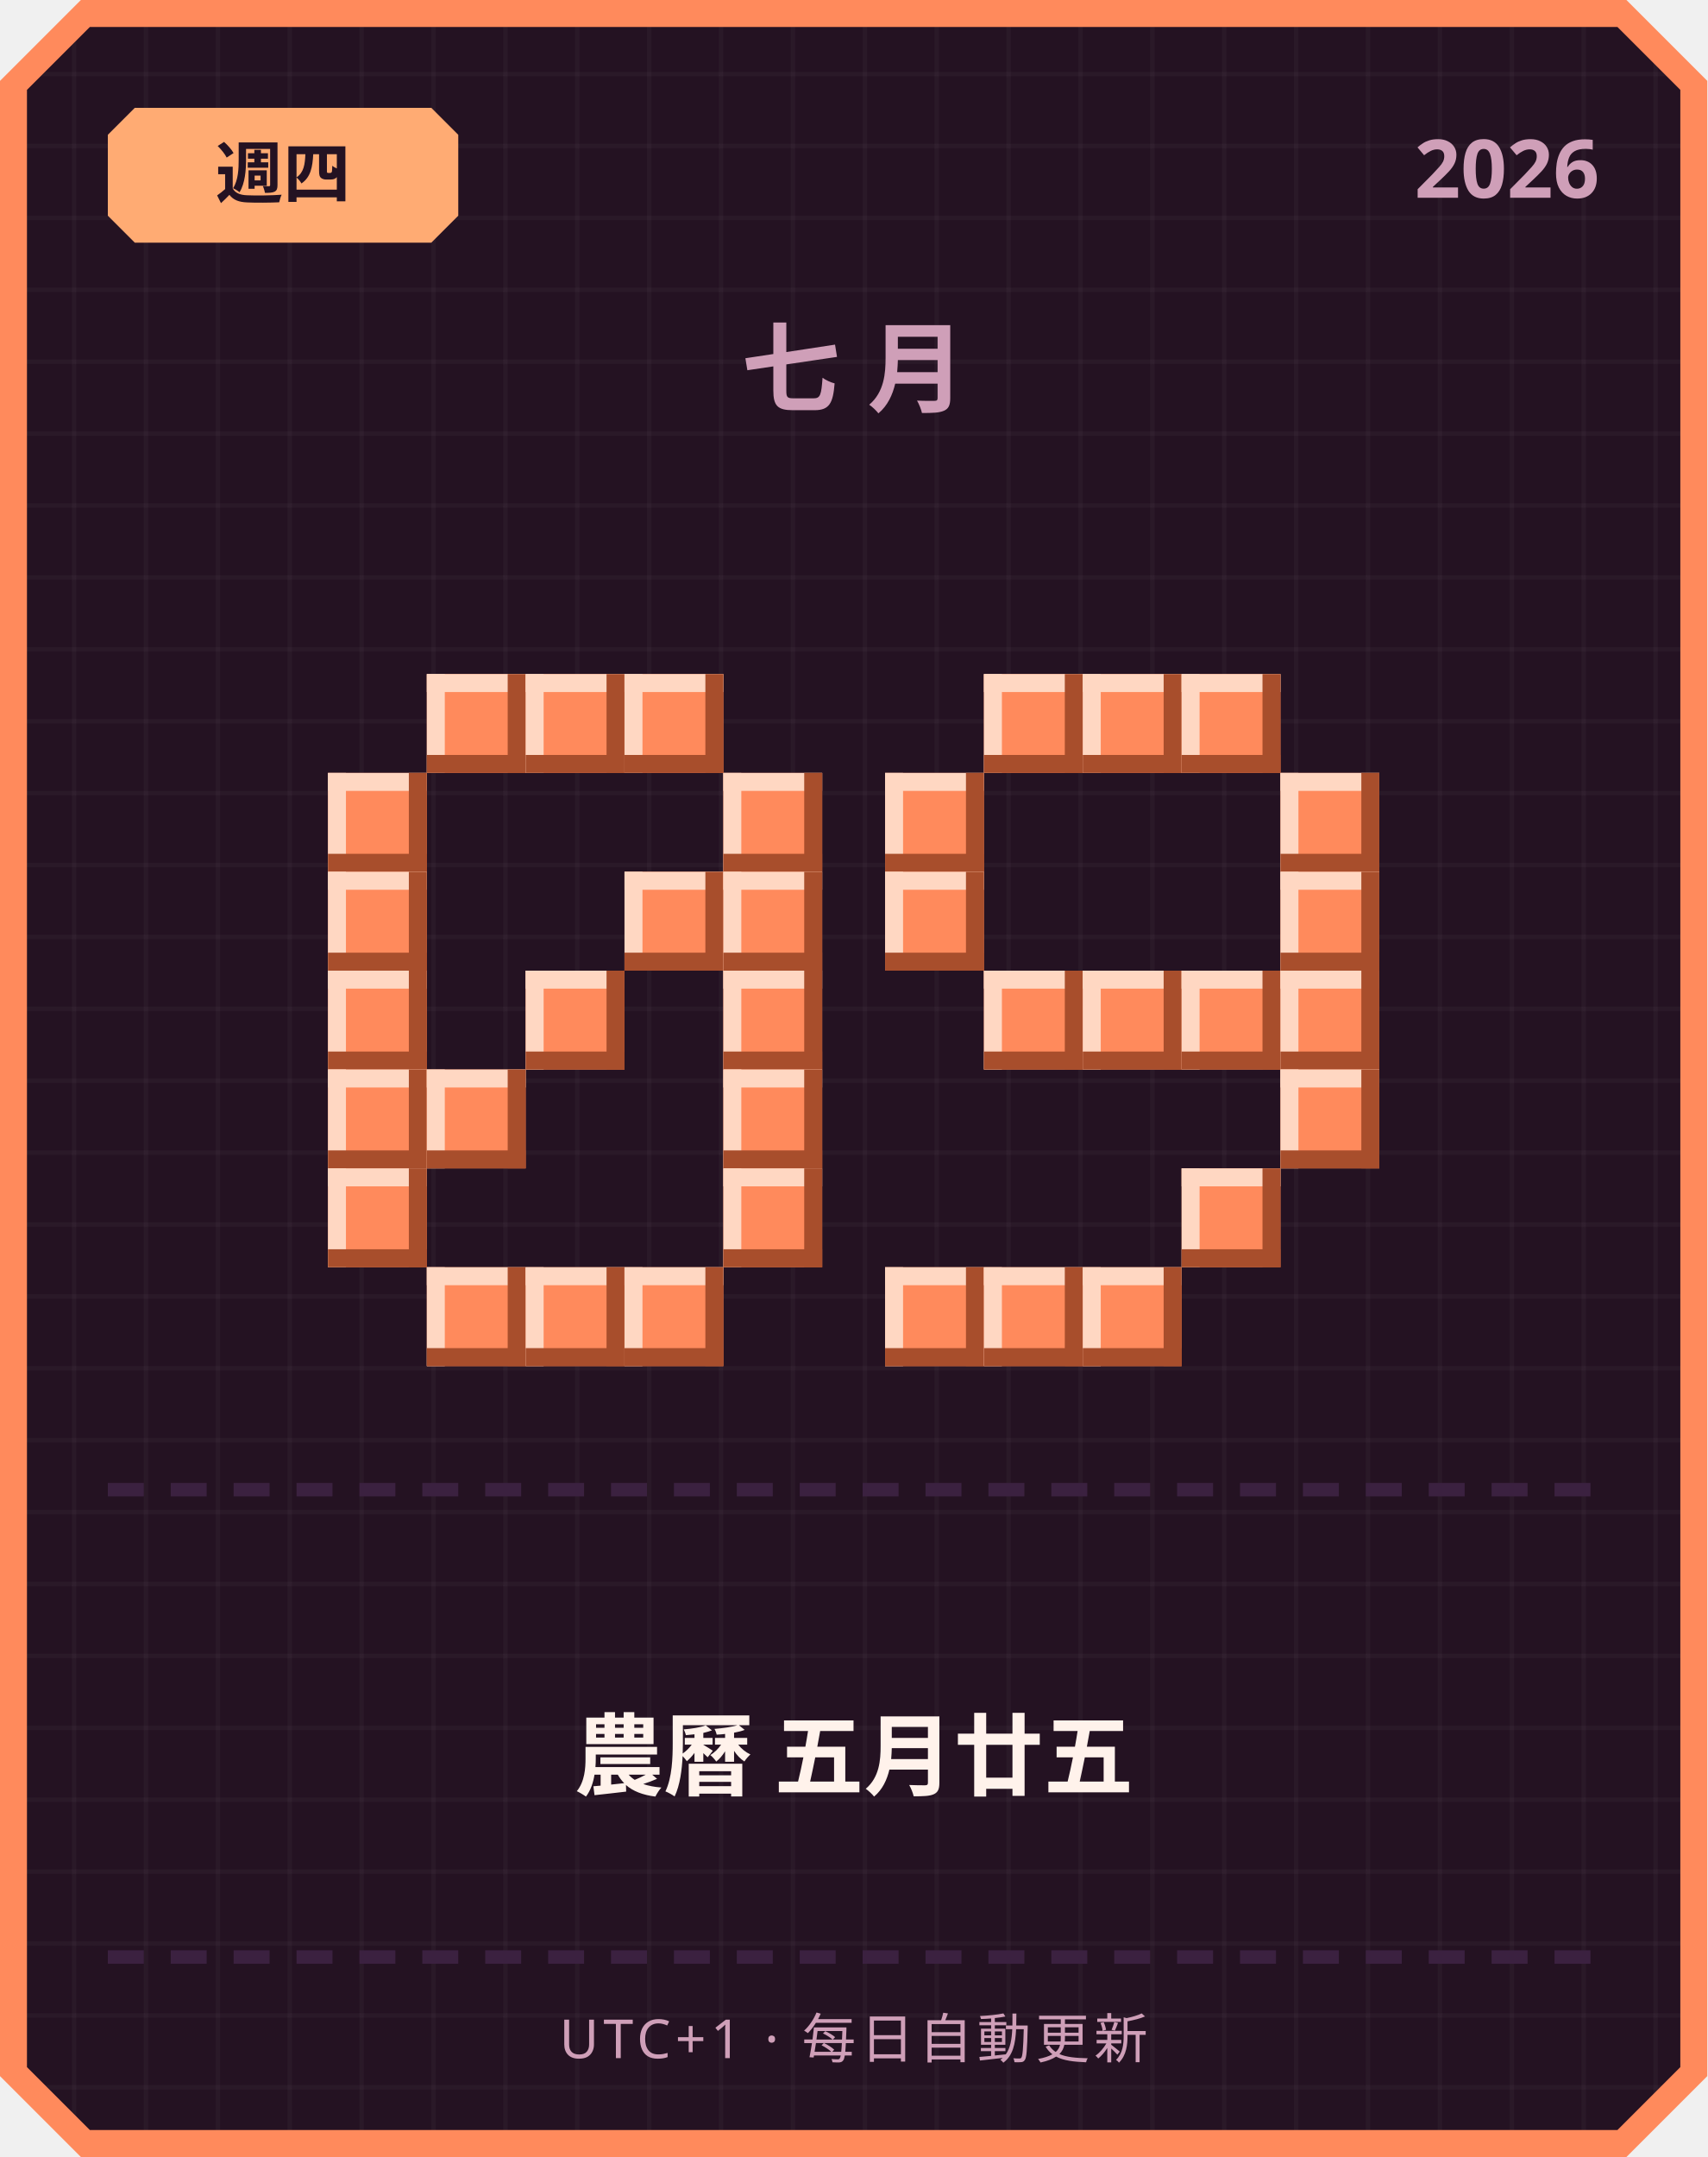
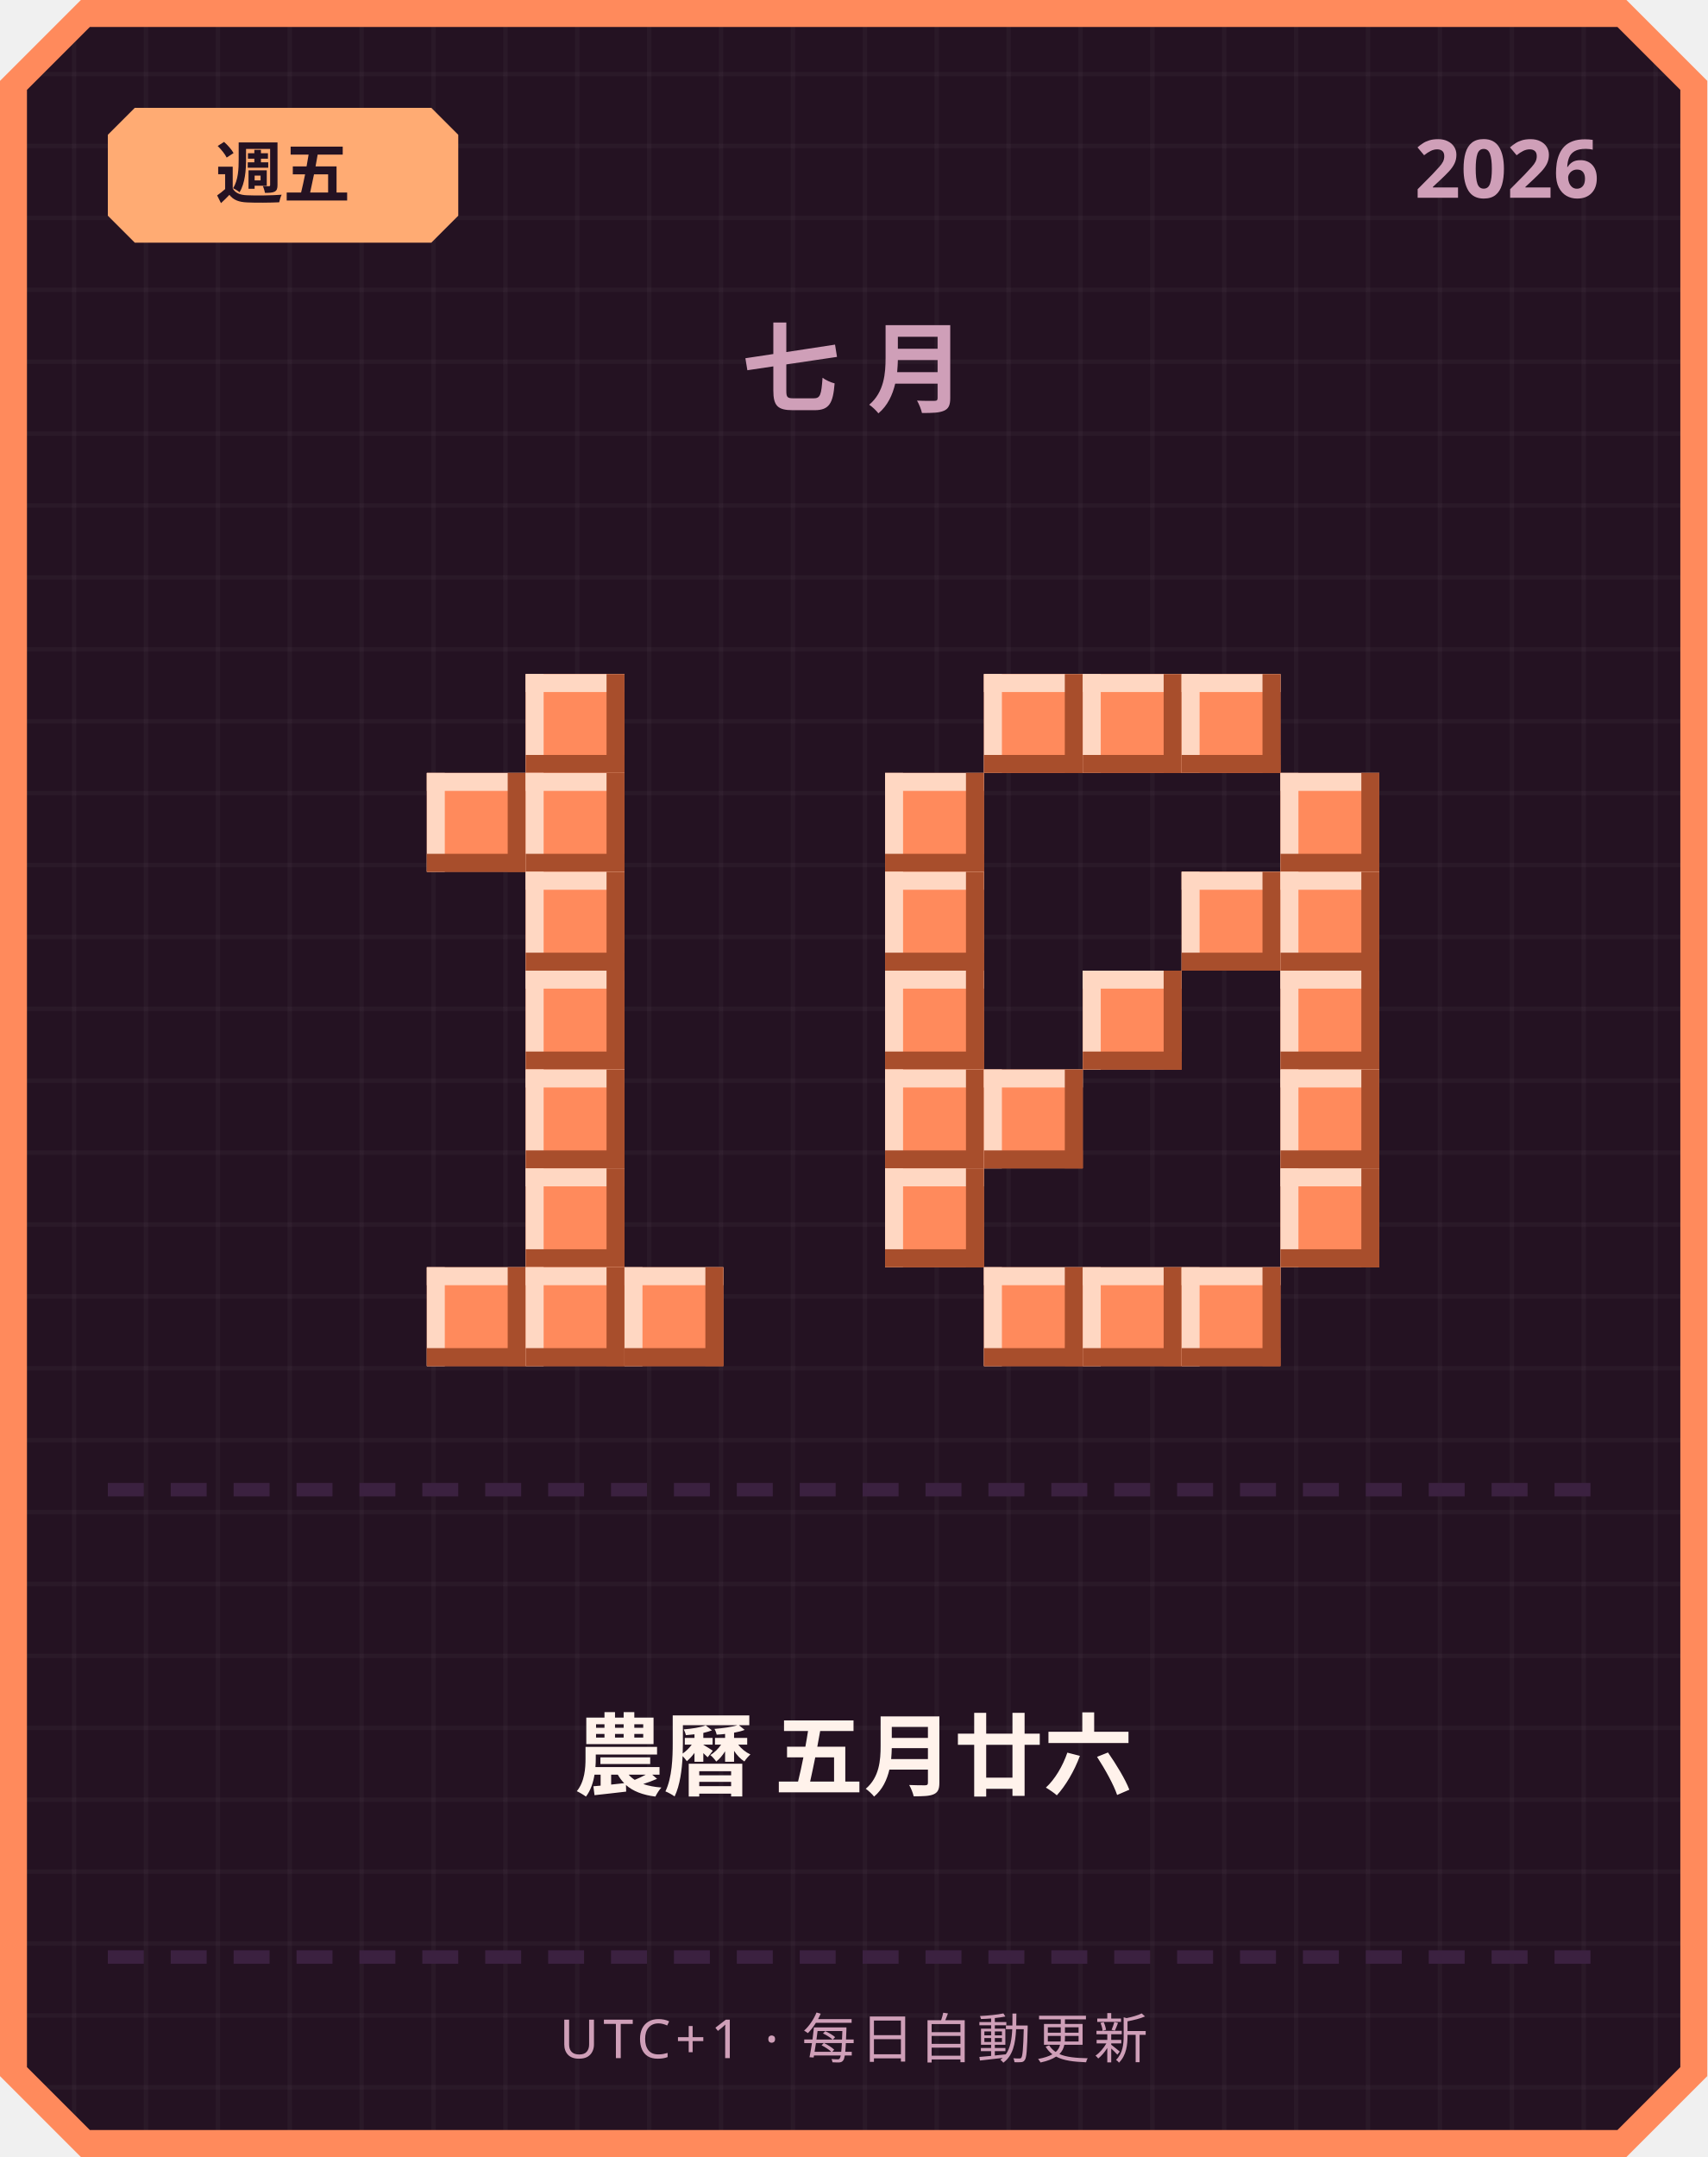
<svg xmlns="http://www.w3.org/2000/svg" width="380" height="480" viewBox="0 0 380 480">
  <defs>
    <pattern id="grid" width="16" height="16" patternUnits="userSpaceOnUse">
      <rect width="16" height="16" fill="#241222" />
      <rect width="1" height="16" fill="#ffffff" opacity="0.03" />
      <rect width="16" height="1" fill="#ffffff" opacity="0.03" />
    </pattern>
  </defs>
  <path d="M 18,0 L 362,0 L 380,18 L 380,462 L 362,480 L 18,480 L 0,462 L 0,18 Z" fill="#ff8a5c" />
  <path d="M 20,6 L 360,6 L 374,20 L 374,460 L 360,474 L 20,474 L 6,460 L 6,20 Z" fill="url(#grid)" />
  <path d="M 30,24 L 96,24 L 102,30 L 102,48 L 96,54 L 30,54 L 24,48 L 24,30 Z" fill="#ffab73" />
-   <text x="63" y="44" text-anchor="middle" font-family="'Segoe UI', sans-serif" font-size="15" font-weight="700" fill="#241222">週四</text>
+   <text x="63" y="44" text-anchor="middle" font-family="'Segoe UI', sans-serif" font-size="15" font-weight="700" fill="#241222">週五</text>
  <text x="356" y="44" text-anchor="end" font-family="'Segoe UI', sans-serif" font-size="18" font-weight="700" fill="#cf9fb8">2026</text>
  <text x="190" y="90" text-anchor="middle" font-family="'Segoe UI', sans-serif" font-size="22" font-weight="700" letter-spacing="6" fill="#cf9fb8">七月</text>
-   <rect x="95" y="150" width="22" height="22" fill="#ff8a5c" />
-   <rect x="95" y="150" width="22" height="4" fill="#ffd7c2" />
-   <rect x="95" y="150" width="4" height="22" fill="#ffd7c2" />
-   <rect x="95" y="168" width="22" height="4" fill="#a84e2c" />
-   <rect x="113" y="150" width="4" height="22" fill="#a84e2c" />
  <rect x="117" y="150" width="22" height="22" fill="#ff8a5c" />
  <rect x="117" y="150" width="22" height="4" fill="#ffd7c2" />
  <rect x="117" y="150" width="4" height="22" fill="#ffd7c2" />
  <rect x="117" y="168" width="22" height="4" fill="#a84e2c" />
  <rect x="135" y="150" width="4" height="22" fill="#a84e2c" />
-   <rect x="139" y="150" width="22" height="22" fill="#ff8a5c" />
-   <rect x="139" y="150" width="22" height="4" fill="#ffd7c2" />
-   <rect x="139" y="150" width="4" height="22" fill="#ffd7c2" />
-   <rect x="139" y="168" width="22" height="4" fill="#a84e2c" />
-   <rect x="157" y="150" width="4" height="22" fill="#a84e2c" />
-   <rect x="73" y="172" width="22" height="22" fill="#ff8a5c" />
-   <rect x="73" y="172" width="22" height="4" fill="#ffd7c2" />
-   <rect x="73" y="172" width="4" height="22" fill="#ffd7c2" />
-   <rect x="73" y="190" width="22" height="4" fill="#a84e2c" />
-   <rect x="91" y="172" width="4" height="22" fill="#a84e2c" />
-   <rect x="161" y="172" width="22" height="22" fill="#ff8a5c" />
-   <rect x="161" y="172" width="22" height="4" fill="#ffd7c2" />
-   <rect x="161" y="172" width="4" height="22" fill="#ffd7c2" />
-   <rect x="161" y="190" width="22" height="4" fill="#a84e2c" />
-   <rect x="179" y="172" width="4" height="22" fill="#a84e2c" />
-   <rect x="73" y="194" width="22" height="22" fill="#ff8a5c" />
-   <rect x="73" y="194" width="22" height="4" fill="#ffd7c2" />
-   <rect x="73" y="194" width="4" height="22" fill="#ffd7c2" />
-   <rect x="73" y="212" width="22" height="4" fill="#a84e2c" />
-   <rect x="91" y="194" width="4" height="22" fill="#a84e2c" />
-   <rect x="139" y="194" width="22" height="22" fill="#ff8a5c" />
-   <rect x="139" y="194" width="22" height="4" fill="#ffd7c2" />
-   <rect x="139" y="194" width="4" height="22" fill="#ffd7c2" />
-   <rect x="139" y="212" width="22" height="4" fill="#a84e2c" />
-   <rect x="157" y="194" width="4" height="22" fill="#a84e2c" />
-   <rect x="161" y="194" width="22" height="22" fill="#ff8a5c" />
-   <rect x="161" y="194" width="22" height="4" fill="#ffd7c2" />
-   <rect x="161" y="194" width="4" height="22" fill="#ffd7c2" />
-   <rect x="161" y="212" width="22" height="4" fill="#a84e2c" />
-   <rect x="179" y="194" width="4" height="22" fill="#a84e2c" />
-   <rect x="73" y="216" width="22" height="22" fill="#ff8a5c" />
-   <rect x="73" y="216" width="22" height="4" fill="#ffd7c2" />
-   <rect x="73" y="216" width="4" height="22" fill="#ffd7c2" />
-   <rect x="73" y="234" width="22" height="4" fill="#a84e2c" />
-   <rect x="91" y="216" width="4" height="22" fill="#a84e2c" />
+   <rect x="95" y="172" width="22" height="22" fill="#ff8a5c" />
+   <rect x="95" y="172" width="22" height="4" fill="#ffd7c2" />
+   <rect x="95" y="172" width="4" height="22" fill="#ffd7c2" />
+   <rect x="95" y="190" width="22" height="4" fill="#a84e2c" />
+   <rect x="113" y="172" width="4" height="22" fill="#a84e2c" />
+   <rect x="117" y="172" width="22" height="22" fill="#ff8a5c" />
+   <rect x="117" y="172" width="22" height="4" fill="#ffd7c2" />
+   <rect x="117" y="172" width="4" height="22" fill="#ffd7c2" />
+   <rect x="117" y="190" width="22" height="4" fill="#a84e2c" />
+   <rect x="135" y="172" width="4" height="22" fill="#a84e2c" />
+   <rect x="117" y="194" width="22" height="22" fill="#ff8a5c" />
+   <rect x="117" y="194" width="22" height="4" fill="#ffd7c2" />
+   <rect x="117" y="194" width="4" height="22" fill="#ffd7c2" />
+   <rect x="117" y="212" width="22" height="4" fill="#a84e2c" />
+   <rect x="135" y="194" width="4" height="22" fill="#a84e2c" />
  <rect x="117" y="216" width="22" height="22" fill="#ff8a5c" />
  <rect x="117" y="216" width="22" height="4" fill="#ffd7c2" />
  <rect x="117" y="216" width="4" height="22" fill="#ffd7c2" />
  <rect x="117" y="234" width="22" height="4" fill="#a84e2c" />
  <rect x="135" y="216" width="4" height="22" fill="#a84e2c" />
-   <rect x="161" y="216" width="22" height="22" fill="#ff8a5c" />
-   <rect x="161" y="216" width="22" height="4" fill="#ffd7c2" />
-   <rect x="161" y="216" width="4" height="22" fill="#ffd7c2" />
-   <rect x="161" y="234" width="22" height="4" fill="#a84e2c" />
-   <rect x="179" y="216" width="4" height="22" fill="#a84e2c" />
-   <rect x="73" y="238" width="22" height="22" fill="#ff8a5c" />
-   <rect x="73" y="238" width="22" height="4" fill="#ffd7c2" />
-   <rect x="73" y="238" width="4" height="22" fill="#ffd7c2" />
-   <rect x="73" y="256" width="22" height="4" fill="#a84e2c" />
-   <rect x="91" y="238" width="4" height="22" fill="#a84e2c" />
-   <rect x="95" y="238" width="22" height="22" fill="#ff8a5c" />
-   <rect x="95" y="238" width="22" height="4" fill="#ffd7c2" />
-   <rect x="95" y="238" width="4" height="22" fill="#ffd7c2" />
-   <rect x="95" y="256" width="22" height="4" fill="#a84e2c" />
-   <rect x="113" y="238" width="4" height="22" fill="#a84e2c" />
-   <rect x="161" y="238" width="22" height="22" fill="#ff8a5c" />
-   <rect x="161" y="238" width="22" height="4" fill="#ffd7c2" />
-   <rect x="161" y="238" width="4" height="22" fill="#ffd7c2" />
-   <rect x="161" y="256" width="22" height="4" fill="#a84e2c" />
-   <rect x="179" y="238" width="4" height="22" fill="#a84e2c" />
-   <rect x="73" y="260" width="22" height="22" fill="#ff8a5c" />
-   <rect x="73" y="260" width="22" height="4" fill="#ffd7c2" />
-   <rect x="73" y="260" width="4" height="22" fill="#ffd7c2" />
-   <rect x="73" y="278" width="22" height="4" fill="#a84e2c" />
-   <rect x="91" y="260" width="4" height="22" fill="#a84e2c" />
-   <rect x="161" y="260" width="22" height="22" fill="#ff8a5c" />
-   <rect x="161" y="260" width="22" height="4" fill="#ffd7c2" />
-   <rect x="161" y="260" width="4" height="22" fill="#ffd7c2" />
-   <rect x="161" y="278" width="22" height="4" fill="#a84e2c" />
-   <rect x="179" y="260" width="4" height="22" fill="#a84e2c" />
+   <rect x="117" y="238" width="22" height="22" fill="#ff8a5c" />
+   <rect x="117" y="238" width="22" height="4" fill="#ffd7c2" />
+   <rect x="117" y="238" width="4" height="22" fill="#ffd7c2" />
+   <rect x="117" y="256" width="22" height="4" fill="#a84e2c" />
+   <rect x="135" y="238" width="4" height="22" fill="#a84e2c" />
+   <rect x="117" y="260" width="22" height="22" fill="#ff8a5c" />
+   <rect x="117" y="260" width="22" height="4" fill="#ffd7c2" />
+   <rect x="117" y="260" width="4" height="22" fill="#ffd7c2" />
+   <rect x="117" y="278" width="22" height="4" fill="#a84e2c" />
+   <rect x="135" y="260" width="4" height="22" fill="#a84e2c" />
  <rect x="95" y="282" width="22" height="22" fill="#ff8a5c" />
  <rect x="95" y="282" width="22" height="4" fill="#ffd7c2" />
  <rect x="95" y="282" width="4" height="22" fill="#ffd7c2" />
  <rect x="95" y="300" width="22" height="4" fill="#a84e2c" />
  <rect x="113" y="282" width="4" height="22" fill="#a84e2c" />
  <rect x="117" y="282" width="22" height="22" fill="#ff8a5c" />
  <rect x="117" y="282" width="22" height="4" fill="#ffd7c2" />
  <rect x="117" y="282" width="4" height="22" fill="#ffd7c2" />
  <rect x="117" y="300" width="22" height="4" fill="#a84e2c" />
  <rect x="135" y="282" width="4" height="22" fill="#a84e2c" />
  <rect x="139" y="282" width="22" height="22" fill="#ff8a5c" />
  <rect x="139" y="282" width="22" height="4" fill="#ffd7c2" />
  <rect x="139" y="282" width="4" height="22" fill="#ffd7c2" />
  <rect x="139" y="300" width="22" height="4" fill="#a84e2c" />
  <rect x="157" y="282" width="4" height="22" fill="#a84e2c" />
  <rect x="219" y="150" width="22" height="22" fill="#ff8a5c" />
  <rect x="219" y="150" width="22" height="4" fill="#ffd7c2" />
  <rect x="219" y="150" width="4" height="22" fill="#ffd7c2" />
  <rect x="219" y="168" width="22" height="4" fill="#a84e2c" />
  <rect x="237" y="150" width="4" height="22" fill="#a84e2c" />
  <rect x="241" y="150" width="22" height="22" fill="#ff8a5c" />
  <rect x="241" y="150" width="22" height="4" fill="#ffd7c2" />
  <rect x="241" y="150" width="4" height="22" fill="#ffd7c2" />
  <rect x="241" y="168" width="22" height="4" fill="#a84e2c" />
  <rect x="259" y="150" width="4" height="22" fill="#a84e2c" />
  <rect x="263" y="150" width="22" height="22" fill="#ff8a5c" />
  <rect x="263" y="150" width="22" height="4" fill="#ffd7c2" />
  <rect x="263" y="150" width="4" height="22" fill="#ffd7c2" />
  <rect x="263" y="168" width="22" height="4" fill="#a84e2c" />
  <rect x="281" y="150" width="4" height="22" fill="#a84e2c" />
  <rect x="197" y="172" width="22" height="22" fill="#ff8a5c" />
  <rect x="197" y="172" width="22" height="4" fill="#ffd7c2" />
  <rect x="197" y="172" width="4" height="22" fill="#ffd7c2" />
  <rect x="197" y="190" width="22" height="4" fill="#a84e2c" />
  <rect x="215" y="172" width="4" height="22" fill="#a84e2c" />
  <rect x="285" y="172" width="22" height="22" fill="#ff8a5c" />
  <rect x="285" y="172" width="22" height="4" fill="#ffd7c2" />
  <rect x="285" y="172" width="4" height="22" fill="#ffd7c2" />
  <rect x="285" y="190" width="22" height="4" fill="#a84e2c" />
  <rect x="303" y="172" width="4" height="22" fill="#a84e2c" />
  <rect x="197" y="194" width="22" height="22" fill="#ff8a5c" />
  <rect x="197" y="194" width="22" height="4" fill="#ffd7c2" />
  <rect x="197" y="194" width="4" height="22" fill="#ffd7c2" />
  <rect x="197" y="212" width="22" height="4" fill="#a84e2c" />
  <rect x="215" y="194" width="4" height="22" fill="#a84e2c" />
+   <rect x="263" y="194" width="22" height="22" fill="#ff8a5c" />
+   <rect x="263" y="194" width="22" height="4" fill="#ffd7c2" />
+   <rect x="263" y="194" width="4" height="22" fill="#ffd7c2" />
+   <rect x="263" y="212" width="22" height="4" fill="#a84e2c" />
+   <rect x="281" y="194" width="4" height="22" fill="#a84e2c" />
  <rect x="285" y="194" width="22" height="22" fill="#ff8a5c" />
  <rect x="285" y="194" width="22" height="4" fill="#ffd7c2" />
  <rect x="285" y="194" width="4" height="22" fill="#ffd7c2" />
  <rect x="285" y="212" width="22" height="4" fill="#a84e2c" />
  <rect x="303" y="194" width="4" height="22" fill="#a84e2c" />
-   <rect x="219" y="216" width="22" height="22" fill="#ff8a5c" />
-   <rect x="219" y="216" width="22" height="4" fill="#ffd7c2" />
-   <rect x="219" y="216" width="4" height="22" fill="#ffd7c2" />
-   <rect x="219" y="234" width="22" height="4" fill="#a84e2c" />
-   <rect x="237" y="216" width="4" height="22" fill="#a84e2c" />
+   <rect x="197" y="216" width="22" height="22" fill="#ff8a5c" />
+   <rect x="197" y="216" width="22" height="4" fill="#ffd7c2" />
+   <rect x="197" y="216" width="4" height="22" fill="#ffd7c2" />
+   <rect x="197" y="234" width="22" height="4" fill="#a84e2c" />
+   <rect x="215" y="216" width="4" height="22" fill="#a84e2c" />
  <rect x="241" y="216" width="22" height="22" fill="#ff8a5c" />
  <rect x="241" y="216" width="22" height="4" fill="#ffd7c2" />
  <rect x="241" y="216" width="4" height="22" fill="#ffd7c2" />
  <rect x="241" y="234" width="22" height="4" fill="#a84e2c" />
  <rect x="259" y="216" width="4" height="22" fill="#a84e2c" />
-   <rect x="263" y="216" width="22" height="22" fill="#ff8a5c" />
-   <rect x="263" y="216" width="22" height="4" fill="#ffd7c2" />
-   <rect x="263" y="216" width="4" height="22" fill="#ffd7c2" />
-   <rect x="263" y="234" width="22" height="4" fill="#a84e2c" />
-   <rect x="281" y="216" width="4" height="22" fill="#a84e2c" />
  <rect x="285" y="216" width="22" height="22" fill="#ff8a5c" />
  <rect x="285" y="216" width="22" height="4" fill="#ffd7c2" />
  <rect x="285" y="216" width="4" height="22" fill="#ffd7c2" />
  <rect x="285" y="234" width="22" height="4" fill="#a84e2c" />
  <rect x="303" y="216" width="4" height="22" fill="#a84e2c" />
+   <rect x="197" y="238" width="22" height="22" fill="#ff8a5c" />
+   <rect x="197" y="238" width="22" height="4" fill="#ffd7c2" />
+   <rect x="197" y="238" width="4" height="22" fill="#ffd7c2" />
+   <rect x="197" y="256" width="22" height="4" fill="#a84e2c" />
+   <rect x="215" y="238" width="4" height="22" fill="#a84e2c" />
+   <rect x="219" y="238" width="22" height="22" fill="#ff8a5c" />
+   <rect x="219" y="238" width="22" height="4" fill="#ffd7c2" />
+   <rect x="219" y="238" width="4" height="22" fill="#ffd7c2" />
+   <rect x="219" y="256" width="22" height="4" fill="#a84e2c" />
+   <rect x="237" y="238" width="4" height="22" fill="#a84e2c" />
  <rect x="285" y="238" width="22" height="22" fill="#ff8a5c" />
  <rect x="285" y="238" width="22" height="4" fill="#ffd7c2" />
  <rect x="285" y="238" width="4" height="22" fill="#ffd7c2" />
  <rect x="285" y="256" width="22" height="4" fill="#a84e2c" />
  <rect x="303" y="238" width="4" height="22" fill="#a84e2c" />
-   <rect x="263" y="260" width="22" height="22" fill="#ff8a5c" />
-   <rect x="263" y="260" width="22" height="4" fill="#ffd7c2" />
-   <rect x="263" y="260" width="4" height="22" fill="#ffd7c2" />
-   <rect x="263" y="278" width="22" height="4" fill="#a84e2c" />
-   <rect x="281" y="260" width="4" height="22" fill="#a84e2c" />
-   <rect x="197" y="282" width="22" height="22" fill="#ff8a5c" />
-   <rect x="197" y="282" width="22" height="4" fill="#ffd7c2" />
-   <rect x="197" y="282" width="4" height="22" fill="#ffd7c2" />
-   <rect x="197" y="300" width="22" height="4" fill="#a84e2c" />
-   <rect x="215" y="282" width="4" height="22" fill="#a84e2c" />
+   <rect x="197" y="260" width="22" height="22" fill="#ff8a5c" />
+   <rect x="197" y="260" width="22" height="4" fill="#ffd7c2" />
+   <rect x="197" y="260" width="4" height="22" fill="#ffd7c2" />
+   <rect x="197" y="278" width="22" height="4" fill="#a84e2c" />
+   <rect x="215" y="260" width="4" height="22" fill="#a84e2c" />
+   <rect x="285" y="260" width="22" height="22" fill="#ff8a5c" />
+   <rect x="285" y="260" width="22" height="4" fill="#ffd7c2" />
+   <rect x="285" y="260" width="4" height="22" fill="#ffd7c2" />
+   <rect x="285" y="278" width="22" height="4" fill="#a84e2c" />
+   <rect x="303" y="260" width="4" height="22" fill="#a84e2c" />
  <rect x="219" y="282" width="22" height="22" fill="#ff8a5c" />
  <rect x="219" y="282" width="22" height="4" fill="#ffd7c2" />
  <rect x="219" y="282" width="4" height="22" fill="#ffd7c2" />
  <rect x="219" y="300" width="22" height="4" fill="#a84e2c" />
  <rect x="237" y="282" width="4" height="22" fill="#a84e2c" />
  <rect x="241" y="282" width="22" height="22" fill="#ff8a5c" />
  <rect x="241" y="282" width="22" height="4" fill="#ffd7c2" />
  <rect x="241" y="282" width="4" height="22" fill="#ffd7c2" />
  <rect x="241" y="300" width="22" height="4" fill="#a84e2c" />
  <rect x="259" y="282" width="4" height="22" fill="#a84e2c" />
+   <rect x="263" y="282" width="22" height="22" fill="#ff8a5c" />
+   <rect x="263" y="282" width="22" height="4" fill="#ffd7c2" />
+   <rect x="263" y="282" width="4" height="22" fill="#ffd7c2" />
+   <rect x="263" y="300" width="22" height="4" fill="#a84e2c" />
+   <rect x="281" y="282" width="4" height="22" fill="#a84e2c" />
  <rect x="24" y="330" width="8" height="3" fill="#3b2140" />
  <rect x="38" y="330" width="8" height="3" fill="#3b2140" />
  <rect x="52" y="330" width="8" height="3" fill="#3b2140" />
  <rect x="66" y="330" width="8" height="3" fill="#3b2140" />
  <rect x="80" y="330" width="8" height="3" fill="#3b2140" />
  <rect x="94" y="330" width="8" height="3" fill="#3b2140" />
  <rect x="108" y="330" width="8" height="3" fill="#3b2140" />
  <rect x="122" y="330" width="8" height="3" fill="#3b2140" />
  <rect x="136" y="330" width="8" height="3" fill="#3b2140" />
  <rect x="150" y="330" width="8" height="3" fill="#3b2140" />
  <rect x="164" y="330" width="8" height="3" fill="#3b2140" />
  <rect x="178" y="330" width="8" height="3" fill="#3b2140" />
  <rect x="192" y="330" width="8" height="3" fill="#3b2140" />
  <rect x="206" y="330" width="8" height="3" fill="#3b2140" />
  <rect x="220" y="330" width="8" height="3" fill="#3b2140" />
  <rect x="234" y="330" width="8" height="3" fill="#3b2140" />
  <rect x="248" y="330" width="8" height="3" fill="#3b2140" />
  <rect x="262" y="330" width="8" height="3" fill="#3b2140" />
  <rect x="276" y="330" width="8" height="3" fill="#3b2140" />
  <rect x="290" y="330" width="8" height="3" fill="#3b2140" />
  <rect x="304" y="330" width="8" height="3" fill="#3b2140" />
  <rect x="318" y="330" width="8" height="3" fill="#3b2140" />
  <rect x="332" y="330" width="8" height="3" fill="#3b2140" />
  <rect x="346" y="330" width="8" height="3" fill="#3b2140" />
-   <text x="190" y="398" text-anchor="middle" font-family="'Segoe UI', 'Microsoft JhengHei', sans-serif" font-size="20" font-weight="700" fill="#fff2eb">農曆 五月廿五</text>
+   <text x="190" y="398" text-anchor="middle" font-family="'Segoe UI', 'Microsoft JhengHei', sans-serif" font-size="20" font-weight="700" fill="#fff2eb">農曆 五月廿六</text>
  <rect x="24" y="434" width="8" height="3" fill="#3b2140" />
  <rect x="38" y="434" width="8" height="3" fill="#3b2140" />
  <rect x="52" y="434" width="8" height="3" fill="#3b2140" />
  <rect x="66" y="434" width="8" height="3" fill="#3b2140" />
  <rect x="80" y="434" width="8" height="3" fill="#3b2140" />
  <rect x="94" y="434" width="8" height="3" fill="#3b2140" />
  <rect x="108" y="434" width="8" height="3" fill="#3b2140" />
  <rect x="122" y="434" width="8" height="3" fill="#3b2140" />
  <rect x="136" y="434" width="8" height="3" fill="#3b2140" />
  <rect x="150" y="434" width="8" height="3" fill="#3b2140" />
  <rect x="164" y="434" width="8" height="3" fill="#3b2140" />
  <rect x="178" y="434" width="8" height="3" fill="#3b2140" />
  <rect x="192" y="434" width="8" height="3" fill="#3b2140" />
  <rect x="206" y="434" width="8" height="3" fill="#3b2140" />
  <rect x="220" y="434" width="8" height="3" fill="#3b2140" />
  <rect x="234" y="434" width="8" height="3" fill="#3b2140" />
  <rect x="248" y="434" width="8" height="3" fill="#3b2140" />
  <rect x="262" y="434" width="8" height="3" fill="#3b2140" />
  <rect x="276" y="434" width="8" height="3" fill="#3b2140" />
  <rect x="290" y="434" width="8" height="3" fill="#3b2140" />
  <rect x="304" y="434" width="8" height="3" fill="#3b2140" />
  <rect x="318" y="434" width="8" height="3" fill="#3b2140" />
  <rect x="332" y="434" width="8" height="3" fill="#3b2140" />
  <rect x="346" y="434" width="8" height="3" fill="#3b2140" />
  <text x="190" y="458" text-anchor="middle" font-family="'Segoe UI', sans-serif" font-size="12" letter-spacing="1" fill="#cf9fb8">UTC+1 · 每日自動更新</text>
</svg>
